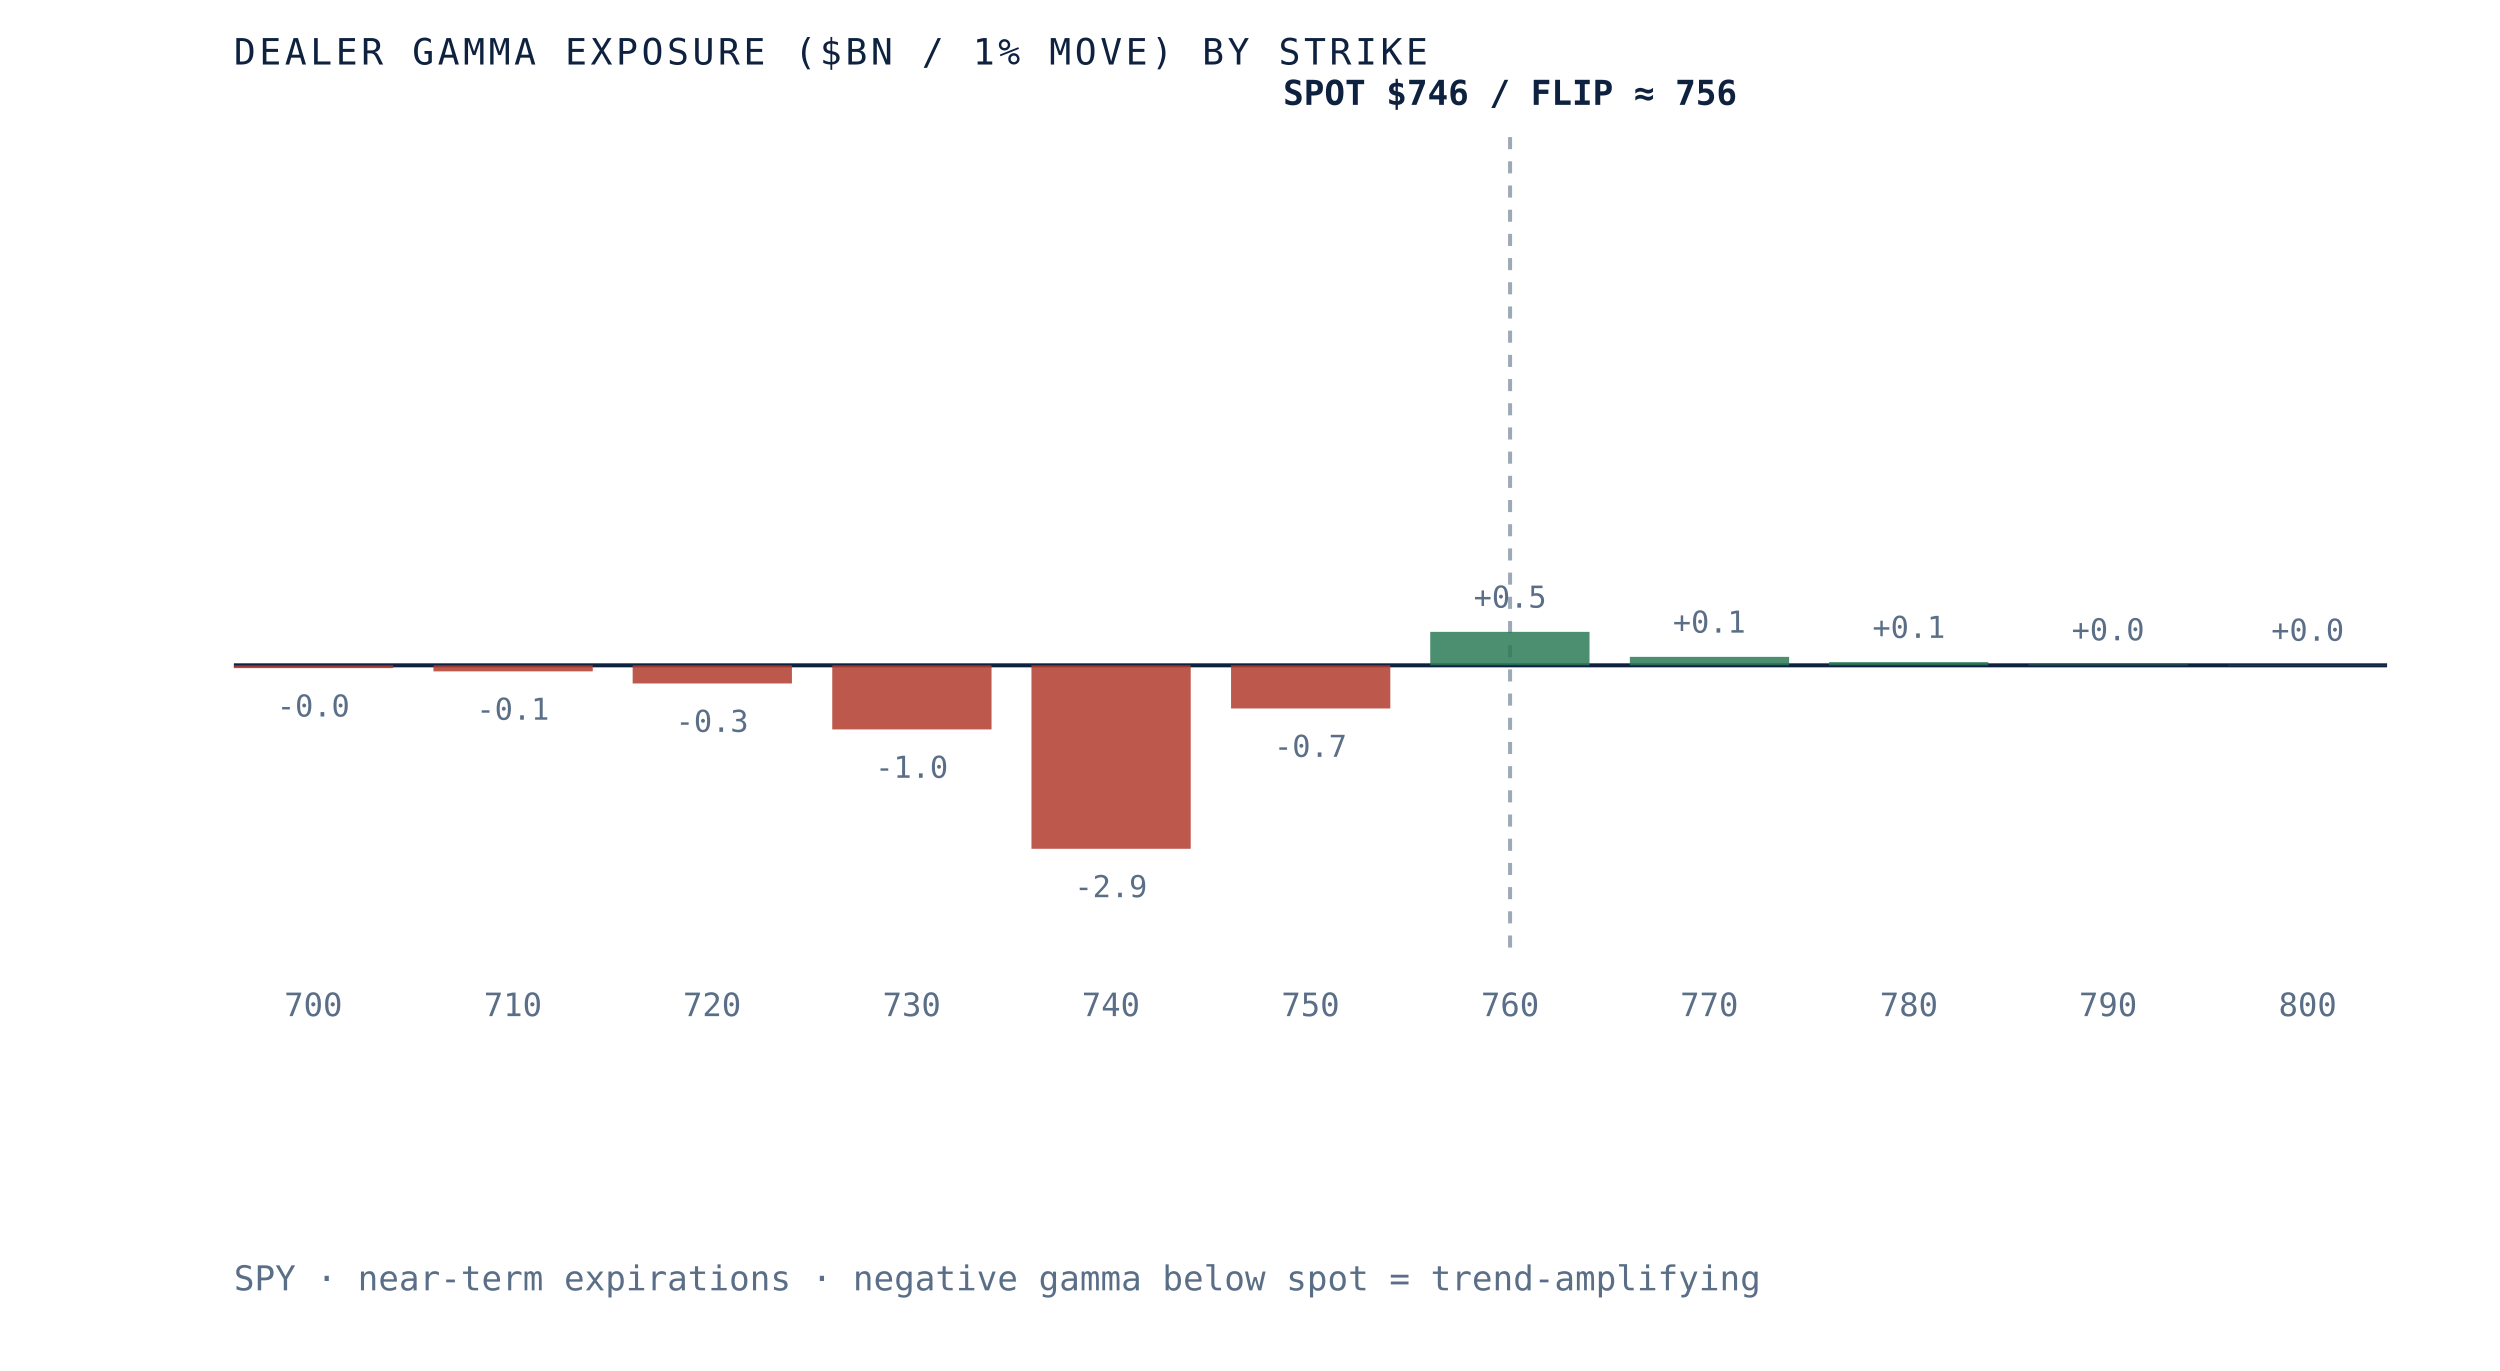
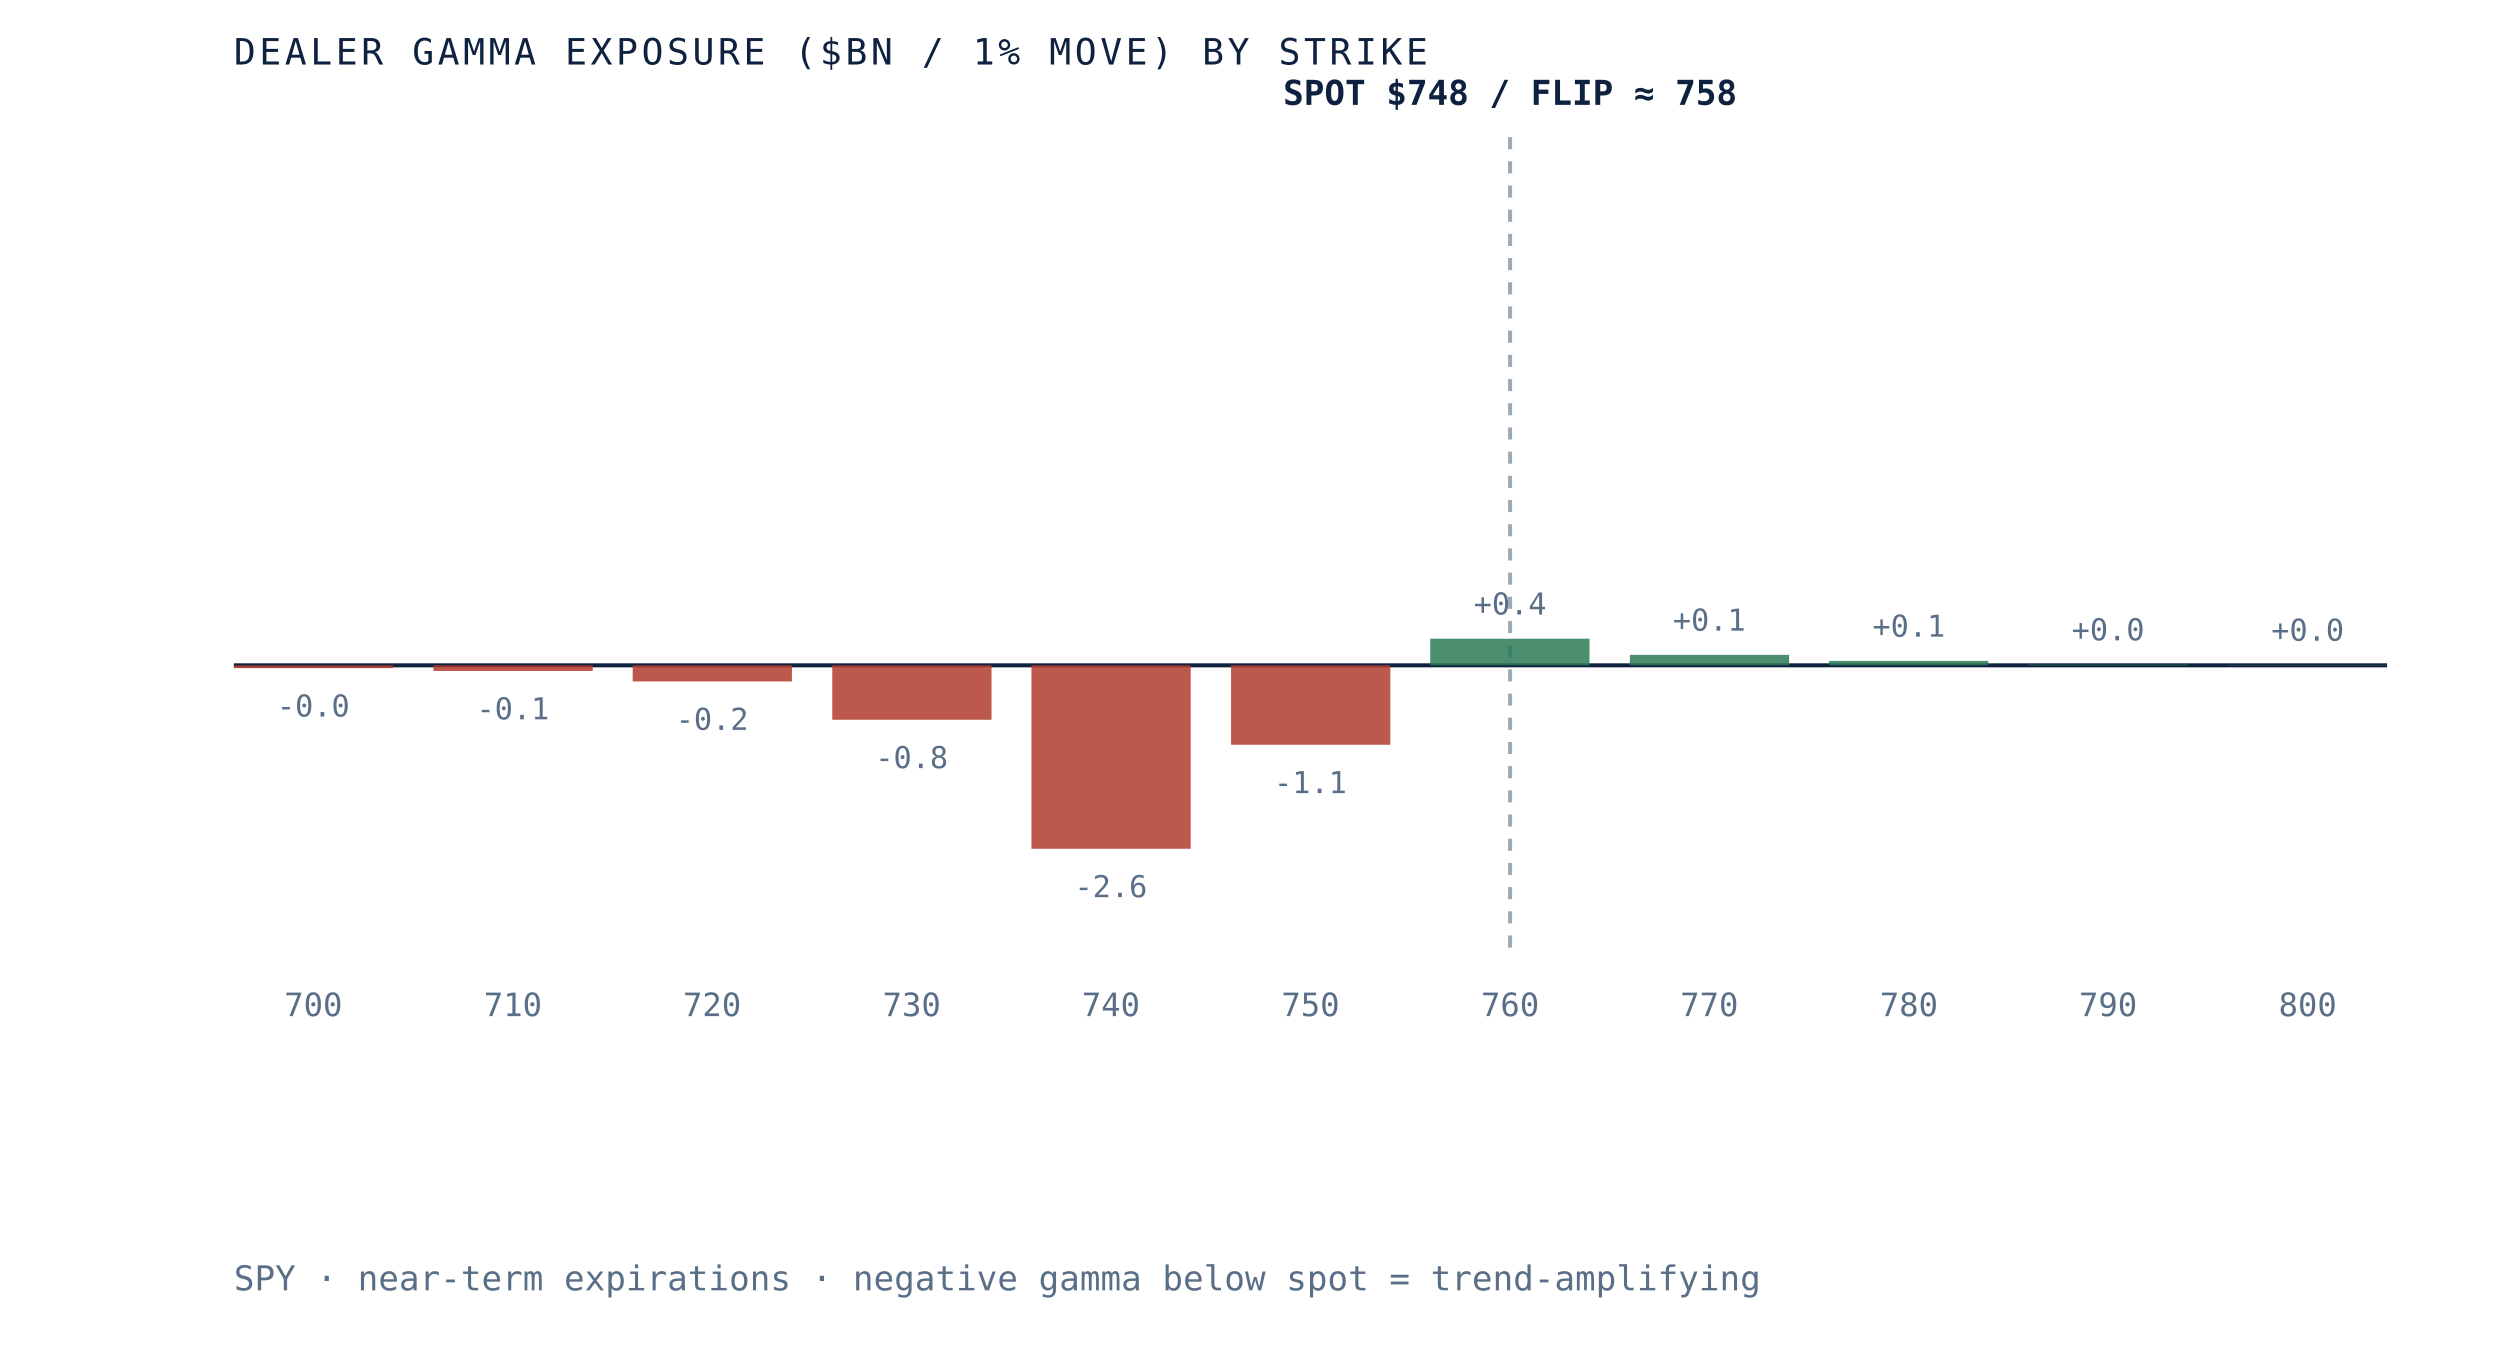
- <svg xmlns="http://www.w3.org/2000/svg" viewBox="0 0 620 340" role="img" aria-label="Dealer gamma exposure by strike for SPY, negative below spot and positive above, gamma flip near 756" preserveAspectRatio="xMidYMid meet" style="width:100%;height:auto;display:block">
+ <svg xmlns="http://www.w3.org/2000/svg" viewBox="0 0 620 340" role="img" aria-label="Dealer gamma exposure by strike for SPY, negative below spot and positive above, gamma flip near 758" preserveAspectRatio="xMidYMid meet" style="width:100%;height:auto;display:block">
  <rect x="0" y="0" width="620" height="340" fill="white" />
  <line x1="58" y1="165" x2="592" y2="165" stroke="#0e2240" stroke-width="1" />
  <line x1="374.5" y1="34" x2="374.5" y2="235" stroke="#5a6f87" stroke-width="1" stroke-dasharray="3 3" opacity="0.6" />
  <rect x="58.0" y="165.0" width="39.5" height="0.7" fill="#b23b2e" opacity="0.85" />
  <text x="77.7" y="177.7" text-anchor="middle" font-family="'JetBrains Mono', monospace" font-size="7.5" fill="#5a6f87">-0.0</text>
  <text x="77.7" y="252" text-anchor="middle" font-family="'JetBrains Mono', monospace" font-size="8" fill="#5a6f87">700</text>
-   <rect x="107.5" y="165.0" width="39.5" height="1.5" fill="#b23b2e" opacity="0.85" />
-   <text x="127.2" y="178.5" text-anchor="middle" font-family="'JetBrains Mono', monospace" font-size="7.5" fill="#5a6f87">-0.1</text>
+   <rect x="107.5" y="165.0" width="39.5" height="1.4" fill="#b23b2e" opacity="0.85" />
+   <text x="127.2" y="178.4" text-anchor="middle" font-family="'JetBrains Mono', monospace" font-size="7.5" fill="#5a6f87">-0.1</text>
  <text x="127.2" y="252" text-anchor="middle" font-family="'JetBrains Mono', monospace" font-size="8" fill="#5a6f87">710</text>
-   <rect x="156.9" y="165.0" width="39.5" height="4.5" fill="#b23b2e" opacity="0.85" />
-   <text x="176.6" y="181.5" text-anchor="middle" font-family="'JetBrains Mono', monospace" font-size="7.5" fill="#5a6f87">-0.3</text>
+   <rect x="156.9" y="165.0" width="39.5" height="4.0" fill="#b23b2e" opacity="0.85" />
+   <text x="176.6" y="181.0" text-anchor="middle" font-family="'JetBrains Mono', monospace" font-size="7.5" fill="#5a6f87">-0.2</text>
  <text x="176.6" y="252" text-anchor="middle" font-family="'JetBrains Mono', monospace" font-size="8" fill="#5a6f87">720</text>
-   <rect x="206.4" y="165.0" width="39.5" height="15.9" fill="#b23b2e" opacity="0.85" />
-   <text x="226.1" y="192.9" text-anchor="middle" font-family="'JetBrains Mono', monospace" font-size="7.5" fill="#5a6f87">-1.0</text>
+   <rect x="206.4" y="165.0" width="39.5" height="13.5" fill="#b23b2e" opacity="0.85" />
+   <text x="226.1" y="190.5" text-anchor="middle" font-family="'JetBrains Mono', monospace" font-size="7.5" fill="#5a6f87">-0.8</text>
  <text x="226.1" y="252" text-anchor="middle" font-family="'JetBrains Mono', monospace" font-size="8" fill="#5a6f87">730</text>
  <rect x="255.8" y="165.0" width="39.5" height="45.5" fill="#b23b2e" opacity="0.85" />
-   <text x="275.5" y="222.5" text-anchor="middle" font-family="'JetBrains Mono', monospace" font-size="7.5" fill="#5a6f87">-2.9</text>
+   <text x="275.5" y="222.5" text-anchor="middle" font-family="'JetBrains Mono', monospace" font-size="7.5" fill="#5a6f87">-2.6</text>
  <text x="275.5" y="252" text-anchor="middle" font-family="'JetBrains Mono', monospace" font-size="8" fill="#5a6f87">740</text>
-   <rect x="305.3" y="165.0" width="39.5" height="10.7" fill="#b23b2e" opacity="0.85" />
-   <text x="325.0" y="187.7" text-anchor="middle" font-family="'JetBrains Mono', monospace" font-size="7.5" fill="#5a6f87">-0.7</text>
+   <rect x="305.3" y="165.0" width="39.5" height="19.7" fill="#b23b2e" opacity="0.85" />
+   <text x="325.0" y="196.7" text-anchor="middle" font-family="'JetBrains Mono', monospace" font-size="7.5" fill="#5a6f87">-1.1</text>
  <text x="325.0" y="252" text-anchor="middle" font-family="'JetBrains Mono', monospace" font-size="8" fill="#5a6f87">750</text>
-   <rect x="354.7" y="156.7" width="39.5" height="8.3" fill="#2c7a57" opacity="0.85" />
-   <text x="374.5" y="150.7" text-anchor="middle" font-family="'JetBrains Mono', monospace" font-size="7.5" fill="#5a6f87">+0.5</text>
+   <rect x="354.7" y="158.4" width="39.5" height="6.6" fill="#2c7a57" opacity="0.85" />
+   <text x="374.5" y="152.4" text-anchor="middle" font-family="'JetBrains Mono', monospace" font-size="7.5" fill="#5a6f87">+0.4</text>
  <text x="374.5" y="252" text-anchor="middle" font-family="'JetBrains Mono', monospace" font-size="8" fill="#5a6f87">760</text>
-   <rect x="404.2" y="162.9" width="39.5" height="2.1" fill="#2c7a57" opacity="0.85" />
-   <text x="423.9" y="156.9" text-anchor="middle" font-family="'JetBrains Mono', monospace" font-size="7.5" fill="#5a6f87">+0.1</text>
+   <rect x="404.2" y="162.4" width="39.5" height="2.6" fill="#2c7a57" opacity="0.85" />
+   <text x="423.9" y="156.4" text-anchor="middle" font-family="'JetBrains Mono', monospace" font-size="7.5" fill="#5a6f87">+0.1</text>
  <text x="423.9" y="252" text-anchor="middle" font-family="'JetBrains Mono', monospace" font-size="8" fill="#5a6f87">770</text>
-   <rect x="453.6" y="164.2" width="39.5" height="0.8" fill="#2c7a57" opacity="0.85" />
-   <text x="473.4" y="158.2" text-anchor="middle" font-family="'JetBrains Mono', monospace" font-size="7.5" fill="#5a6f87">+0.1</text>
+   <rect x="453.6" y="163.9" width="39.5" height="1.1" fill="#2c7a57" opacity="0.85" />
+   <text x="473.4" y="157.9" text-anchor="middle" font-family="'JetBrains Mono', monospace" font-size="7.5" fill="#5a6f87">+0.1</text>
  <text x="473.4" y="252" text-anchor="middle" font-family="'JetBrains Mono', monospace" font-size="8" fill="#5a6f87">780</text>
  <rect x="503.1" y="164.8" width="39.5" height="0.2" fill="#2c7a57" opacity="0.85" />
  <text x="522.8" y="158.8" text-anchor="middle" font-family="'JetBrains Mono', monospace" font-size="7.5" fill="#5a6f87">+0.0</text>
  <text x="522.8" y="252" text-anchor="middle" font-family="'JetBrains Mono', monospace" font-size="8" fill="#5a6f87">790</text>
  <rect x="552.5" y="164.9" width="39.5" height="0.1" fill="#2c7a57" opacity="0.85" />
  <text x="572.3" y="158.9" text-anchor="middle" font-family="'JetBrains Mono', monospace" font-size="7.5" fill="#5a6f87">+0.0</text>
  <text x="572.3" y="252" text-anchor="middle" font-family="'JetBrains Mono', monospace" font-size="8" fill="#5a6f87">800</text>
-   <text x="374.5" y="26" text-anchor="middle" font-family="'JetBrains Mono', monospace" font-size="8.5" font-weight="bold" fill="#0e2240">SPOT $746 / FLIP ≈ 756</text>
+   <text x="374.5" y="26" text-anchor="middle" font-family="'JetBrains Mono', monospace" font-size="8.5" font-weight="bold" fill="#0e2240">SPOT $748 / FLIP ≈ 758</text>
  <text x="58" y="16" font-family="'JetBrains Mono', monospace" font-size="9" letter-spacing="0.1em" fill="#0e2240">DEALER GAMMA EXPOSURE ($BN / 1% MOVE) BY STRIKE</text>
  <text x="58" y="320" font-family="'JetBrains Mono', monospace" font-size="8.5" fill="#5a6f87">SPY · near-term expirations · negative gamma below spot = trend-amplifying</text>
</svg>
